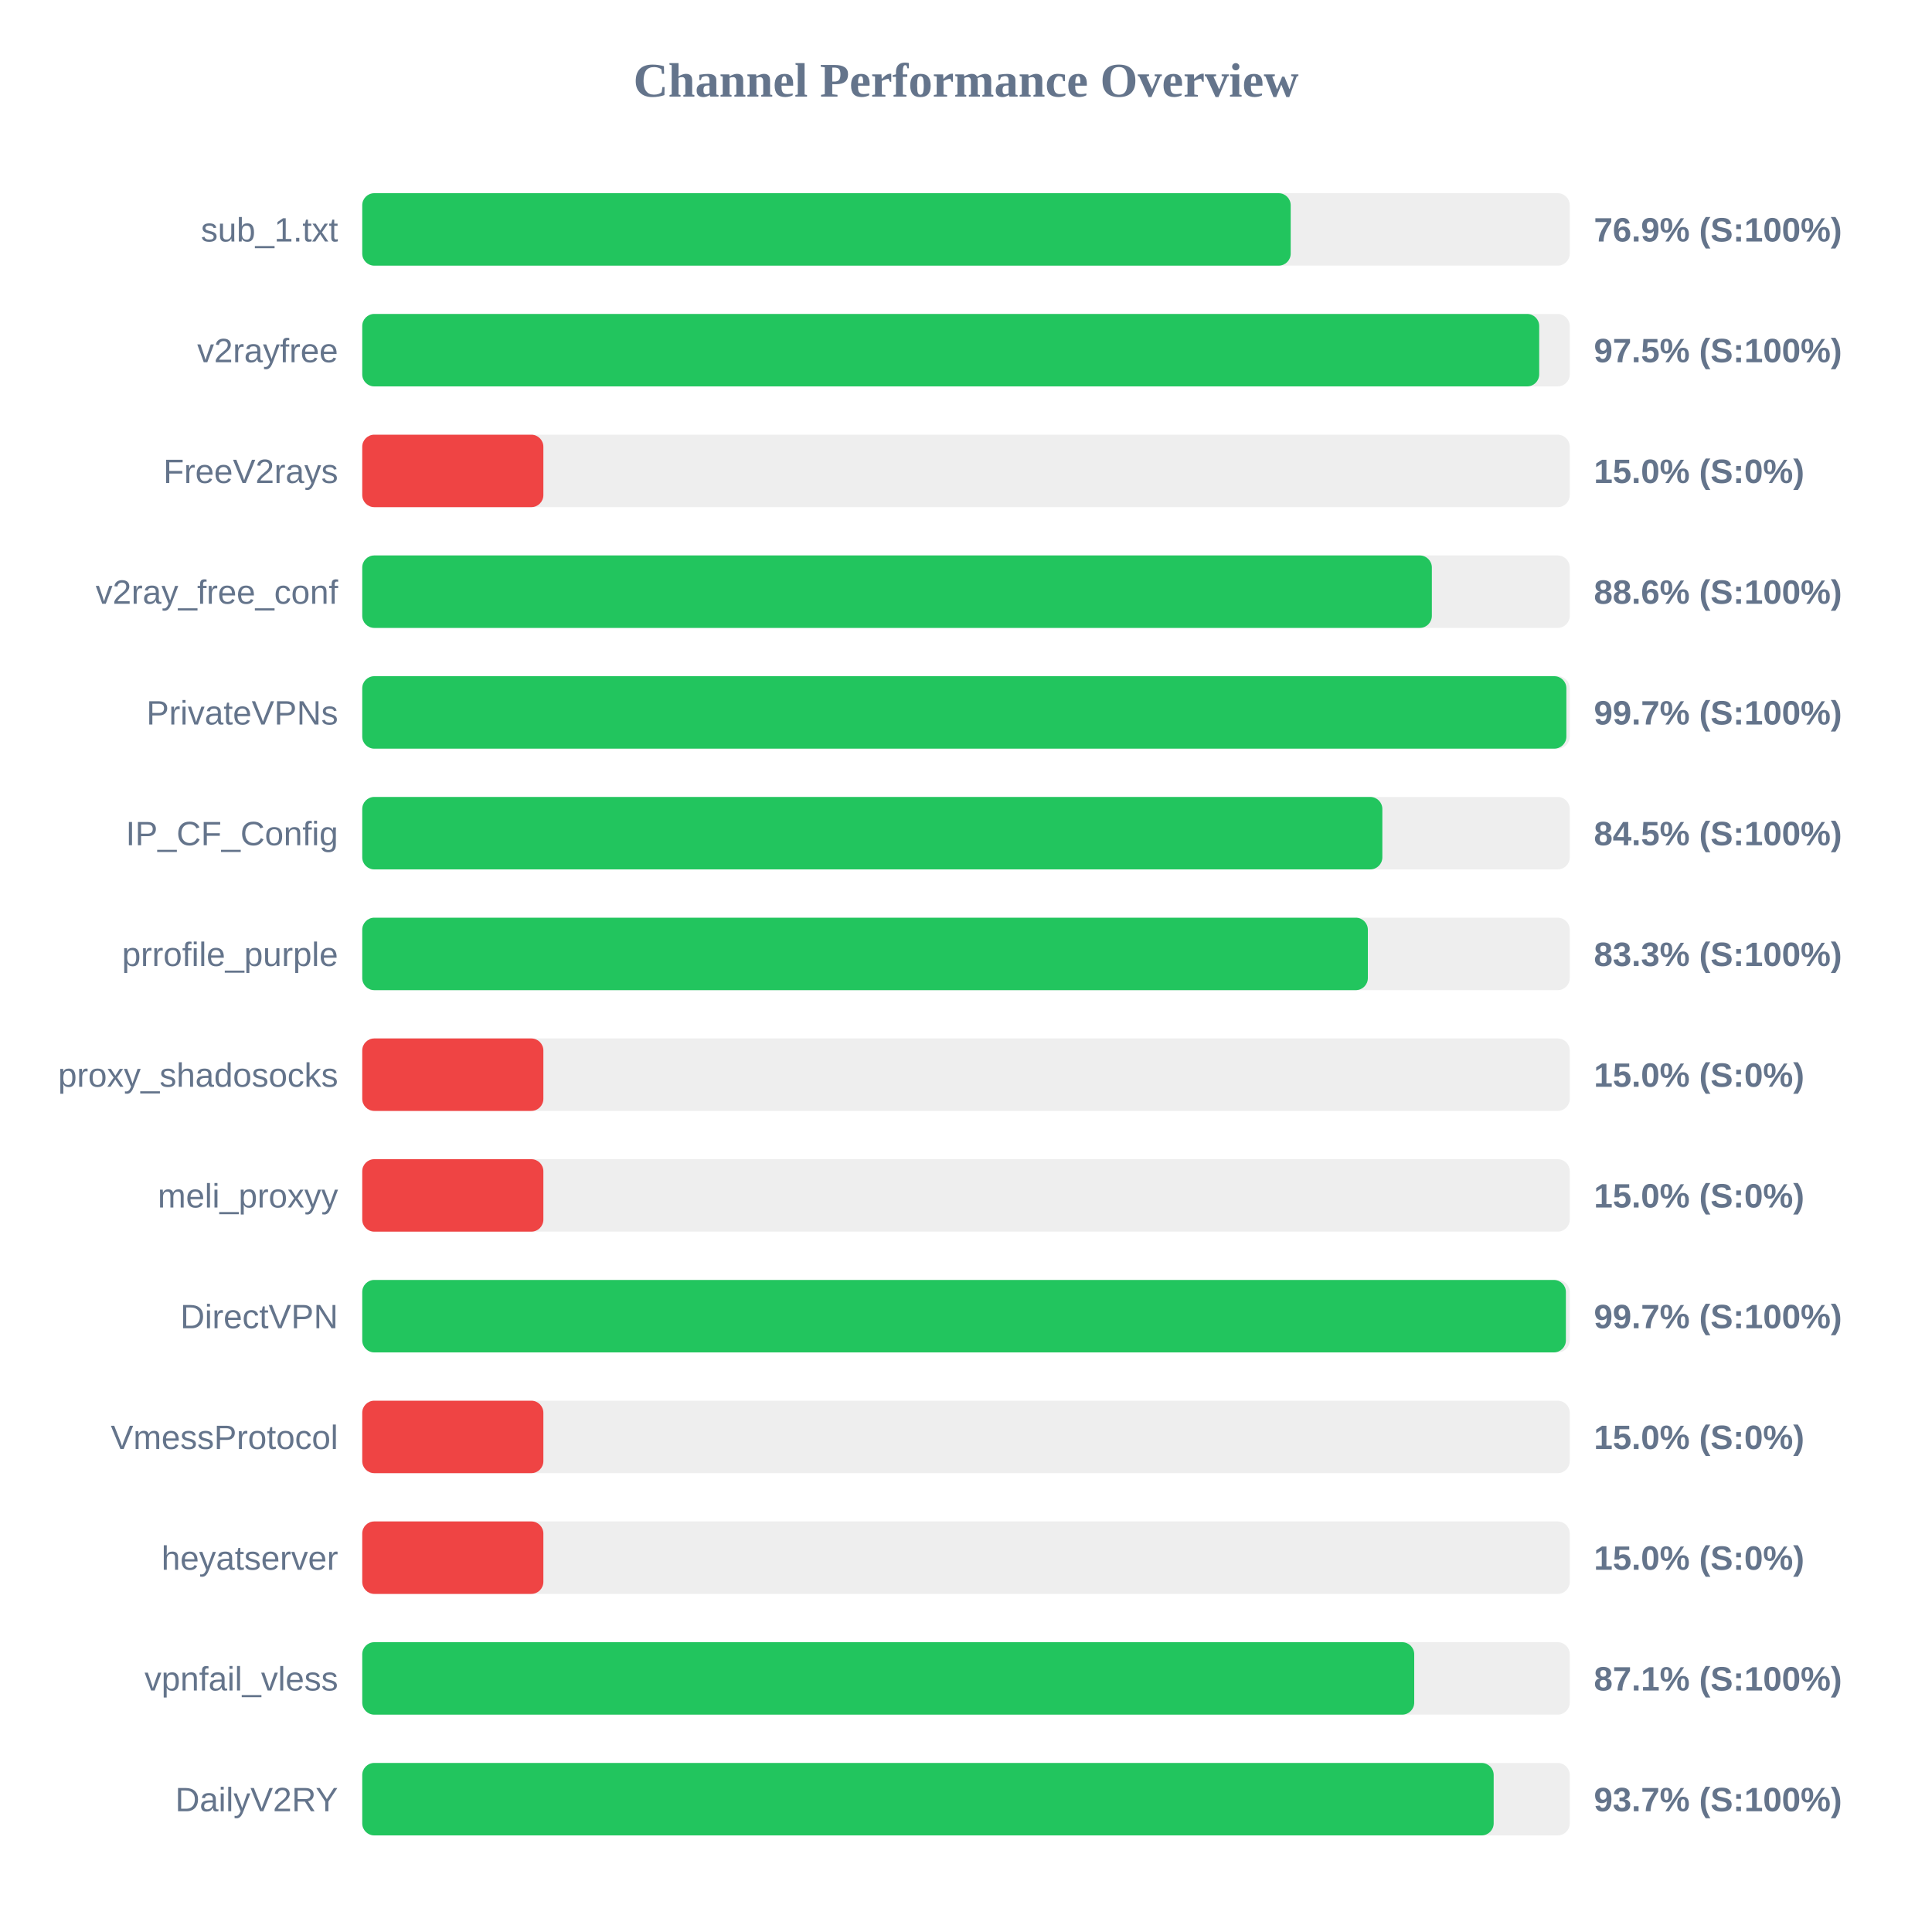
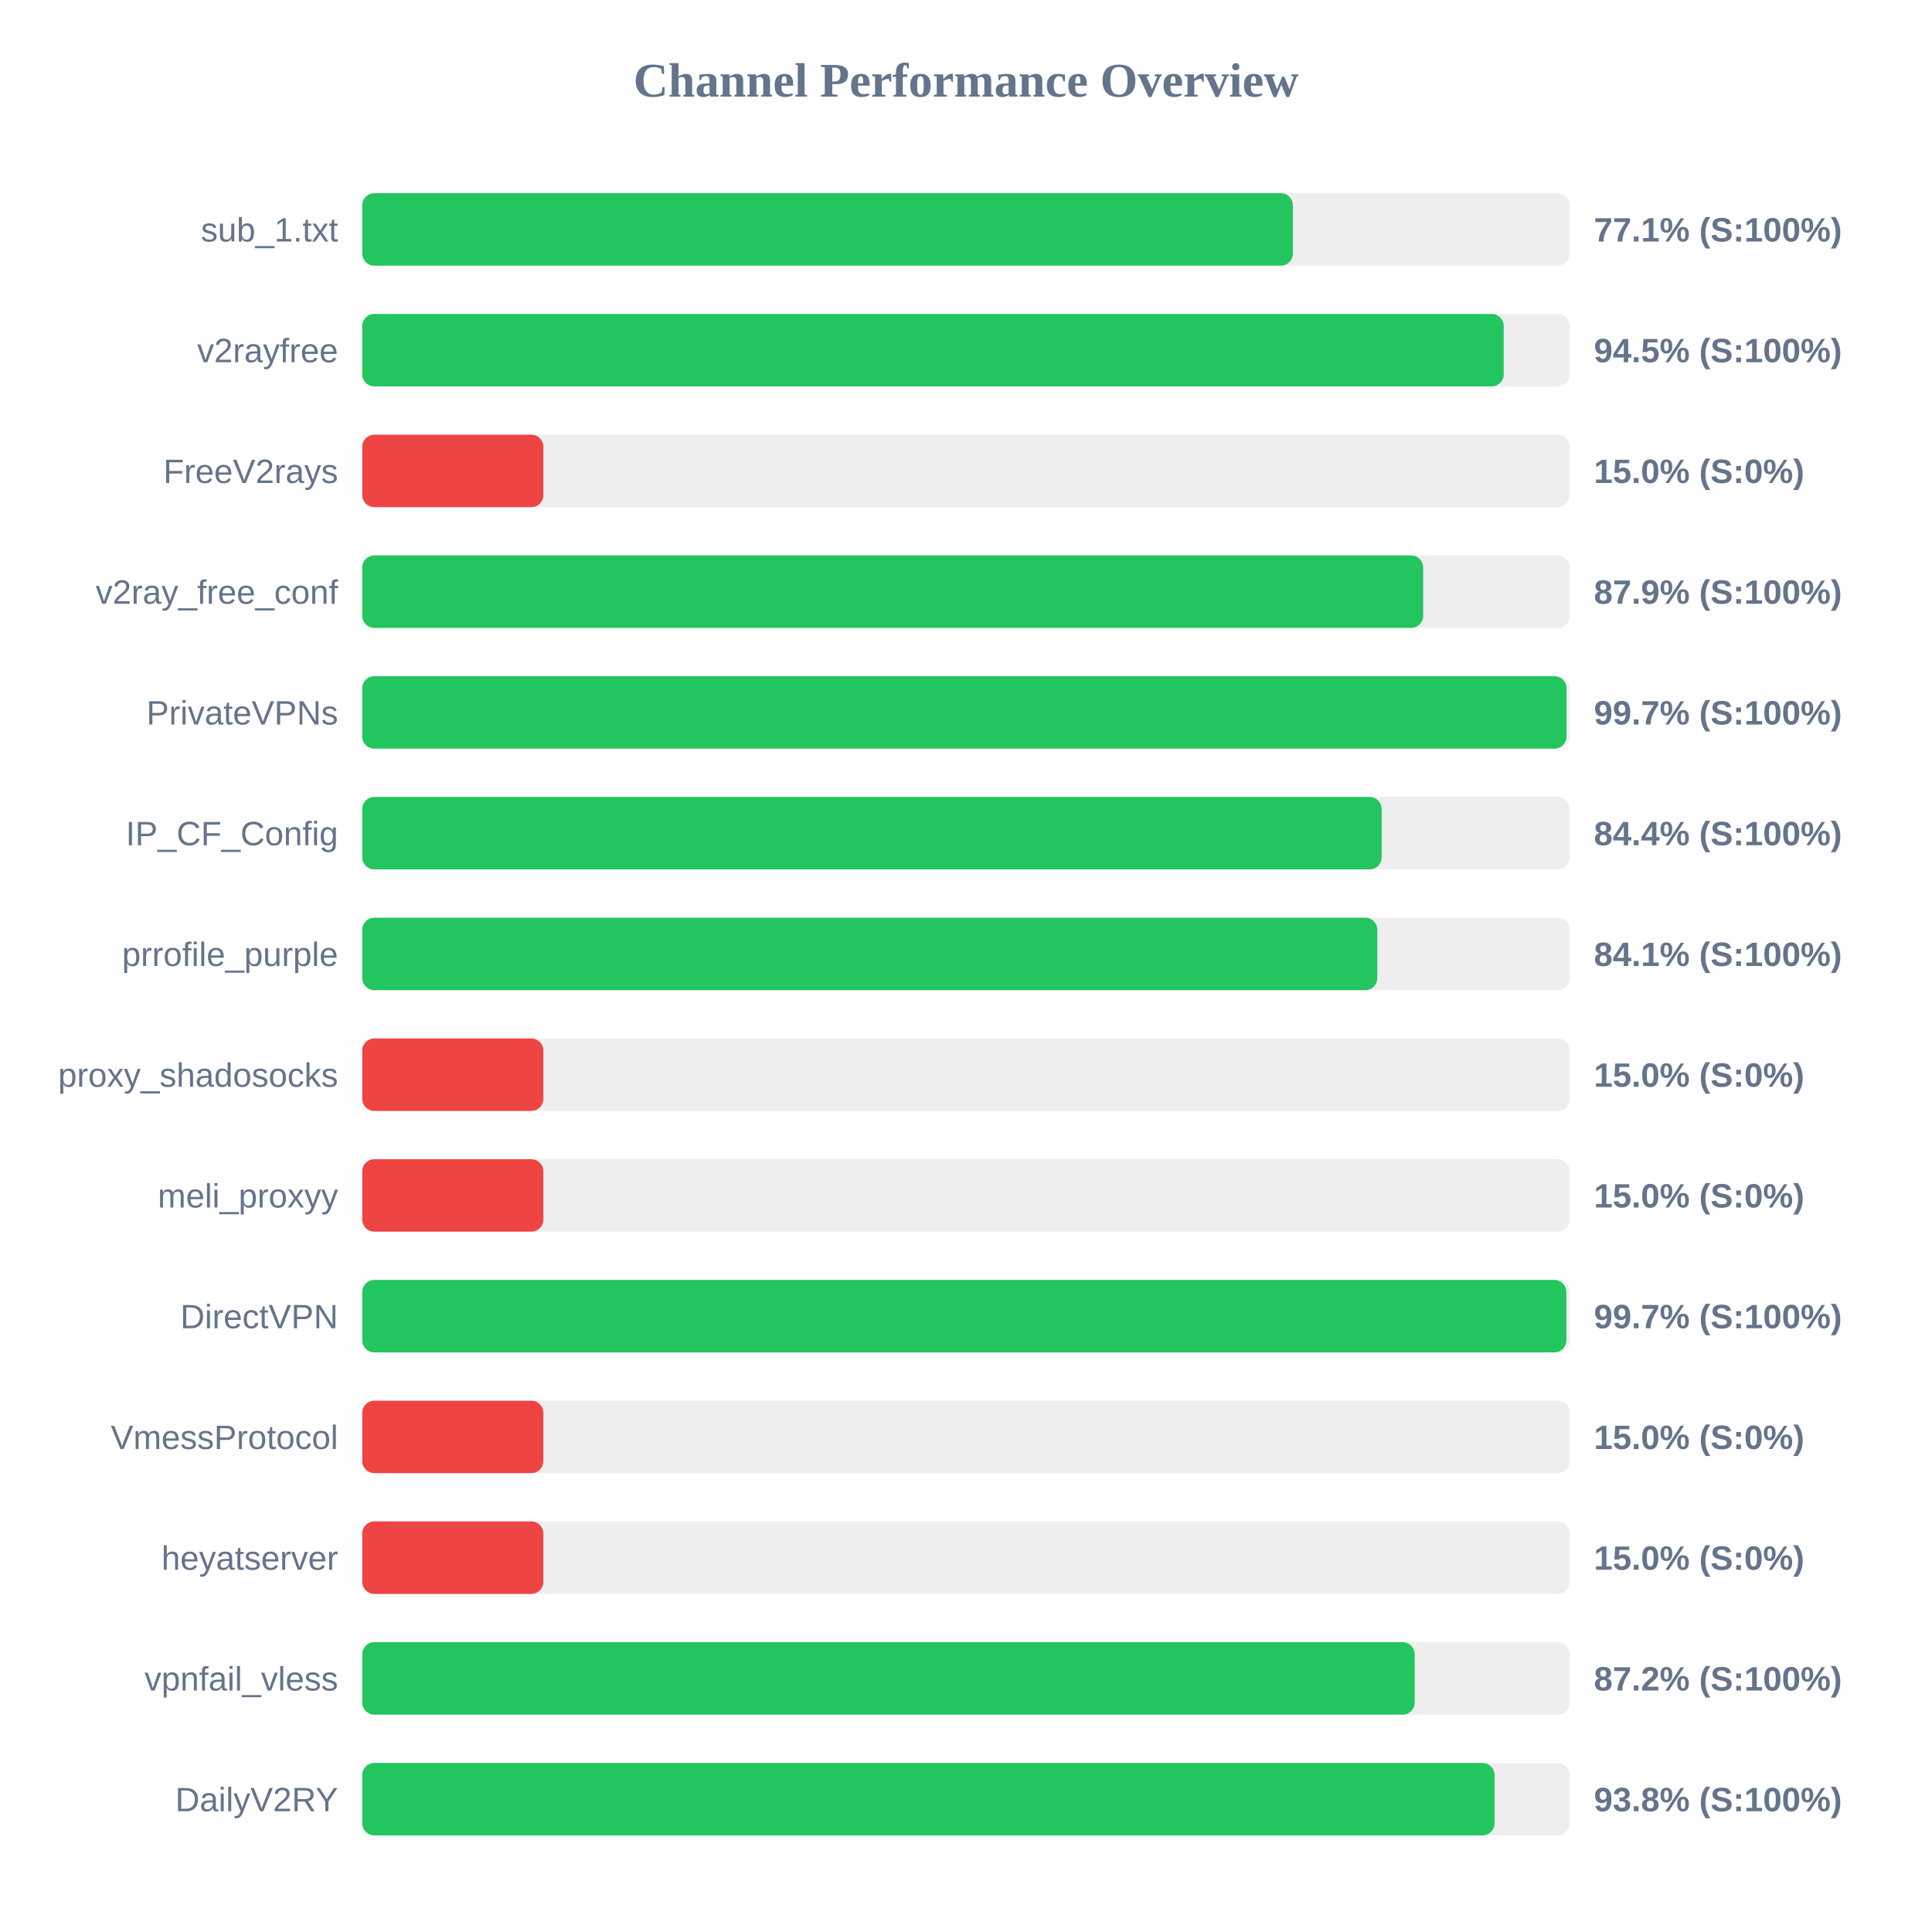
<svg xmlns="http://www.w3.org/2000/svg" width="800" height="800" version="1.1">
  <style>
        .row { font: 14px Arial; fill: #64748b; }
        .score { font: bold 14px Arial; fill: #64748b; }
    </style>
  <text x="400" y="40" text-anchor="middle" font-size="20px" font-weight="bold" fill="#64748b">Channel Performance Overview</text>
  <rect x="150" y="80" width="500" height="30" fill="#eee" rx="5" />
-   <rect x="150" y="80" width="384.45" height="30" fill="#22c55e" rx="5" />
+   <rect x="150" y="80" width="385.35" height="30" fill="#22c55e" rx="5" />
  <text x="140" y="100" text-anchor="end" class="row">sub_1.txt</text>
-   <text x="660" y="100" text-anchor="start" class="score">76.9% (S:100%)</text>
+   <text x="660" y="100" text-anchor="start" class="score">77.1% (S:100%)</text>
  <rect x="150" y="130" width="500" height="30" fill="#eee" rx="5" />
-   <rect x="150" y="130" width="487.35" height="30" fill="#22c55e" rx="5" />
+   <rect x="150" y="130" width="472.65" height="30" fill="#22c55e" rx="5" />
  <text x="140" y="150" text-anchor="end" class="row">v2rayfree</text>
-   <text x="660" y="150" text-anchor="start" class="score">97.5% (S:100%)</text>
+   <text x="660" y="150" text-anchor="start" class="score">94.5% (S:100%)</text>
  <rect x="150" y="180" width="500" height="30" fill="#eee" rx="5" />
  <rect x="150" y="180" width="75.0" height="30" fill="#ef4444" rx="5" />
  <text x="140" y="200" text-anchor="end" class="row">FreeV2rays</text>
  <text x="660" y="200" text-anchor="start" class="score">15.0% (S:0%)</text>
  <rect x="150" y="230" width="500" height="30" fill="#eee" rx="5" />
-   <rect x="150" y="230" width="442.9" height="30" fill="#22c55e" rx="5" />
+   <rect x="150" y="230" width="439.3" height="30" fill="#22c55e" rx="5" />
  <text x="140" y="250" text-anchor="end" class="row">v2ray_free_conf</text>
-   <text x="660" y="250" text-anchor="start" class="score">88.6% (S:100%)</text>
+   <text x="660" y="250" text-anchor="start" class="score">87.9% (S:100%)</text>
  <rect x="150" y="280" width="500" height="30" fill="#eee" rx="5" />
-   <rect x="150" y="280" width="498.6" height="30" fill="#22c55e" rx="5" />
+   <rect x="150" y="280" width="498.65" height="30" fill="#22c55e" rx="5" />
  <text x="140" y="300" text-anchor="end" class="row">PrivateVPNs</text>
  <text x="660" y="300" text-anchor="start" class="score">99.7% (S:100%)</text>
  <rect x="150" y="330" width="500" height="30" fill="#eee" rx="5" />
-   <rect x="150" y="330" width="422.4" height="30" fill="#22c55e" rx="5" />
+   <rect x="150" y="330" width="422.1" height="30" fill="#22c55e" rx="5" />
  <text x="140" y="350" text-anchor="end" class="row">IP_CF_Config</text>
-   <text x="660" y="350" text-anchor="start" class="score">84.5% (S:100%)</text>
+   <text x="660" y="350" text-anchor="start" class="score">84.4% (S:100%)</text>
  <rect x="150" y="380" width="500" height="30" fill="#eee" rx="5" />
-   <rect x="150" y="380" width="416.4" height="30" fill="#22c55e" rx="5" />
+   <rect x="150" y="380" width="420.3" height="30" fill="#22c55e" rx="5" />
  <text x="140" y="400" text-anchor="end" class="row">prrofile_purple</text>
-   <text x="660" y="400" text-anchor="start" class="score">83.3% (S:100%)</text>
+   <text x="660" y="400" text-anchor="start" class="score">84.1% (S:100%)</text>
  <rect x="150" y="430" width="500" height="30" fill="#eee" rx="5" />
  <rect x="150" y="430" width="75.0" height="30" fill="#ef4444" rx="5" />
  <text x="140" y="450" text-anchor="end" class="row">proxy_shadosocks</text>
  <text x="660" y="450" text-anchor="start" class="score">15.0% (S:0%)</text>
  <rect x="150" y="480" width="500" height="30" fill="#eee" rx="5" />
  <rect x="150" y="480" width="75.0" height="30" fill="#ef4444" rx="5" />
  <text x="140" y="500" text-anchor="end" class="row">meli_proxyy</text>
  <text x="660" y="500" text-anchor="start" class="score">15.0% (S:0%)</text>
  <rect x="150" y="530" width="500" height="30" fill="#eee" rx="5" />
-   <rect x="150" y="530" width="498.4" height="30" fill="#22c55e" rx="5" />
+   <rect x="150" y="530" width="498.6" height="30" fill="#22c55e" rx="5" />
  <text x="140" y="550" text-anchor="end" class="row">DirectVPN</text>
  <text x="660" y="550" text-anchor="start" class="score">99.7% (S:100%)</text>
  <rect x="150" y="580" width="500" height="30" fill="#eee" rx="5" />
  <rect x="150" y="580" width="75.0" height="30" fill="#ef4444" rx="5" />
  <text x="140" y="600" text-anchor="end" class="row">VmessProtocol</text>
  <text x="660" y="600" text-anchor="start" class="score">15.0% (S:0%)</text>
  <rect x="150" y="630" width="500" height="30" fill="#eee" rx="5" />
  <rect x="150" y="630" width="75.0" height="30" fill="#ef4444" rx="5" />
  <text x="140" y="650" text-anchor="end" class="row">heyatserver</text>
  <text x="660" y="650" text-anchor="start" class="score">15.0% (S:0%)</text>
  <rect x="150" y="680" width="500" height="30" fill="#eee" rx="5" />
-   <rect x="150" y="680" width="435.6" height="30" fill="#22c55e" rx="5" />
+   <rect x="150" y="680" width="435.8" height="30" fill="#22c55e" rx="5" />
  <text x="140" y="700" text-anchor="end" class="row">vpnfail_vless</text>
-   <text x="660" y="700" text-anchor="start" class="score">87.1% (S:100%)</text>
+   <text x="660" y="700" text-anchor="start" class="score">87.2% (S:100%)</text>
  <rect x="150" y="730" width="500" height="30" fill="#eee" rx="5" />
-   <rect x="150" y="730" width="468.5" height="30" fill="#22c55e" rx="5" />
+   <rect x="150" y="730" width="468.85" height="30" fill="#22c55e" rx="5" />
  <text x="140" y="750" text-anchor="end" class="row">DailyV2RY</text>
-   <text x="660" y="750" text-anchor="start" class="score">93.7% (S:100%)</text>
+   <text x="660" y="750" text-anchor="start" class="score">93.8% (S:100%)</text>
</svg>
